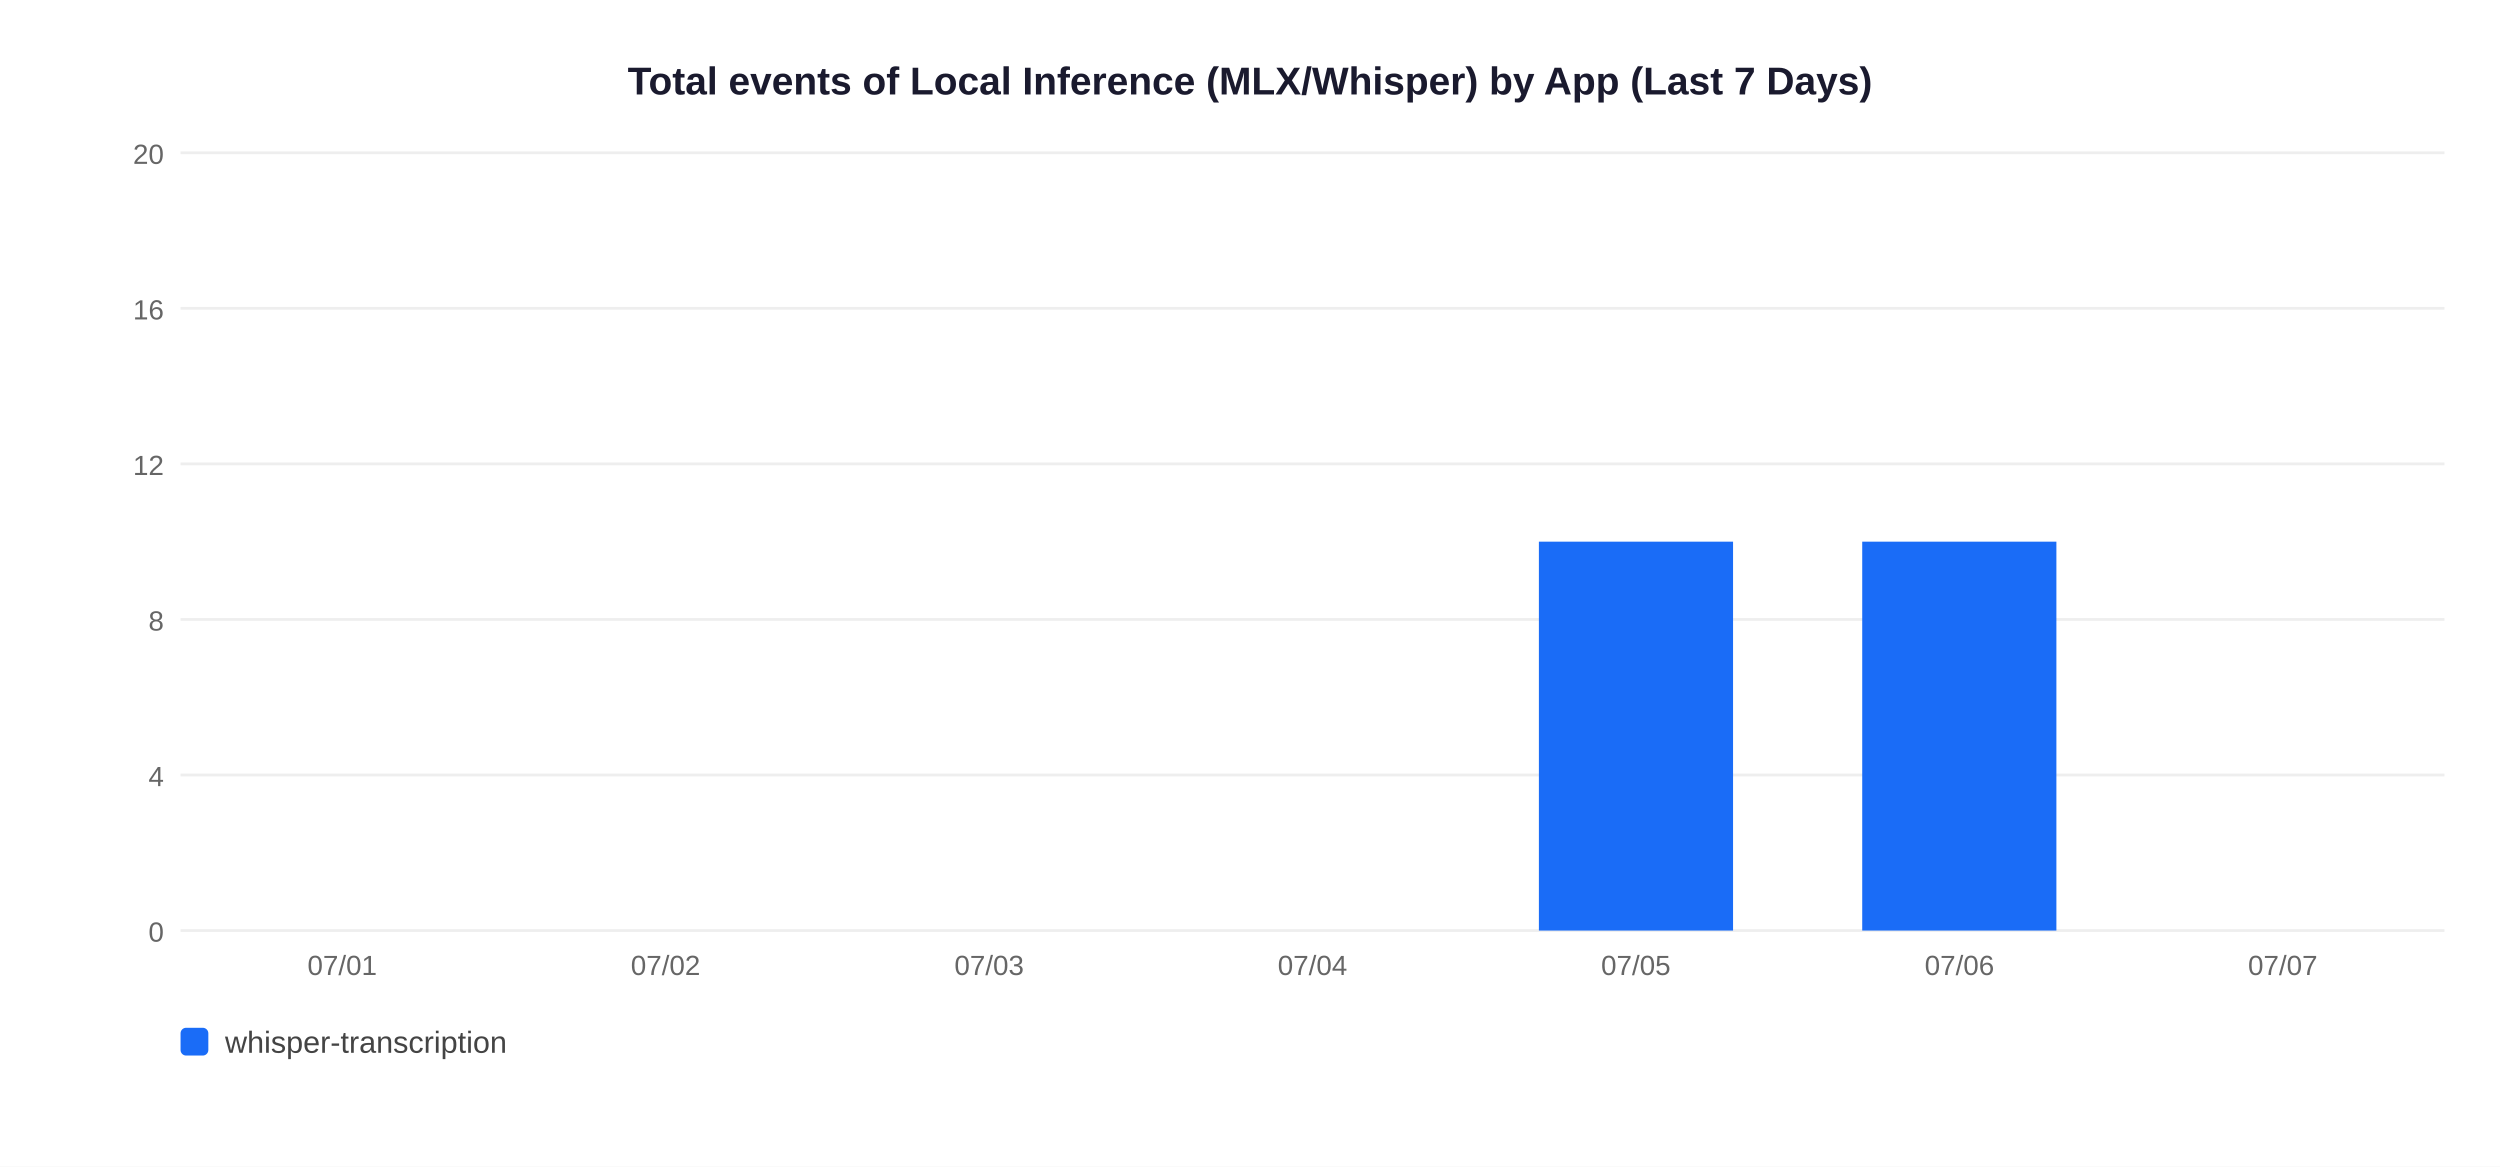
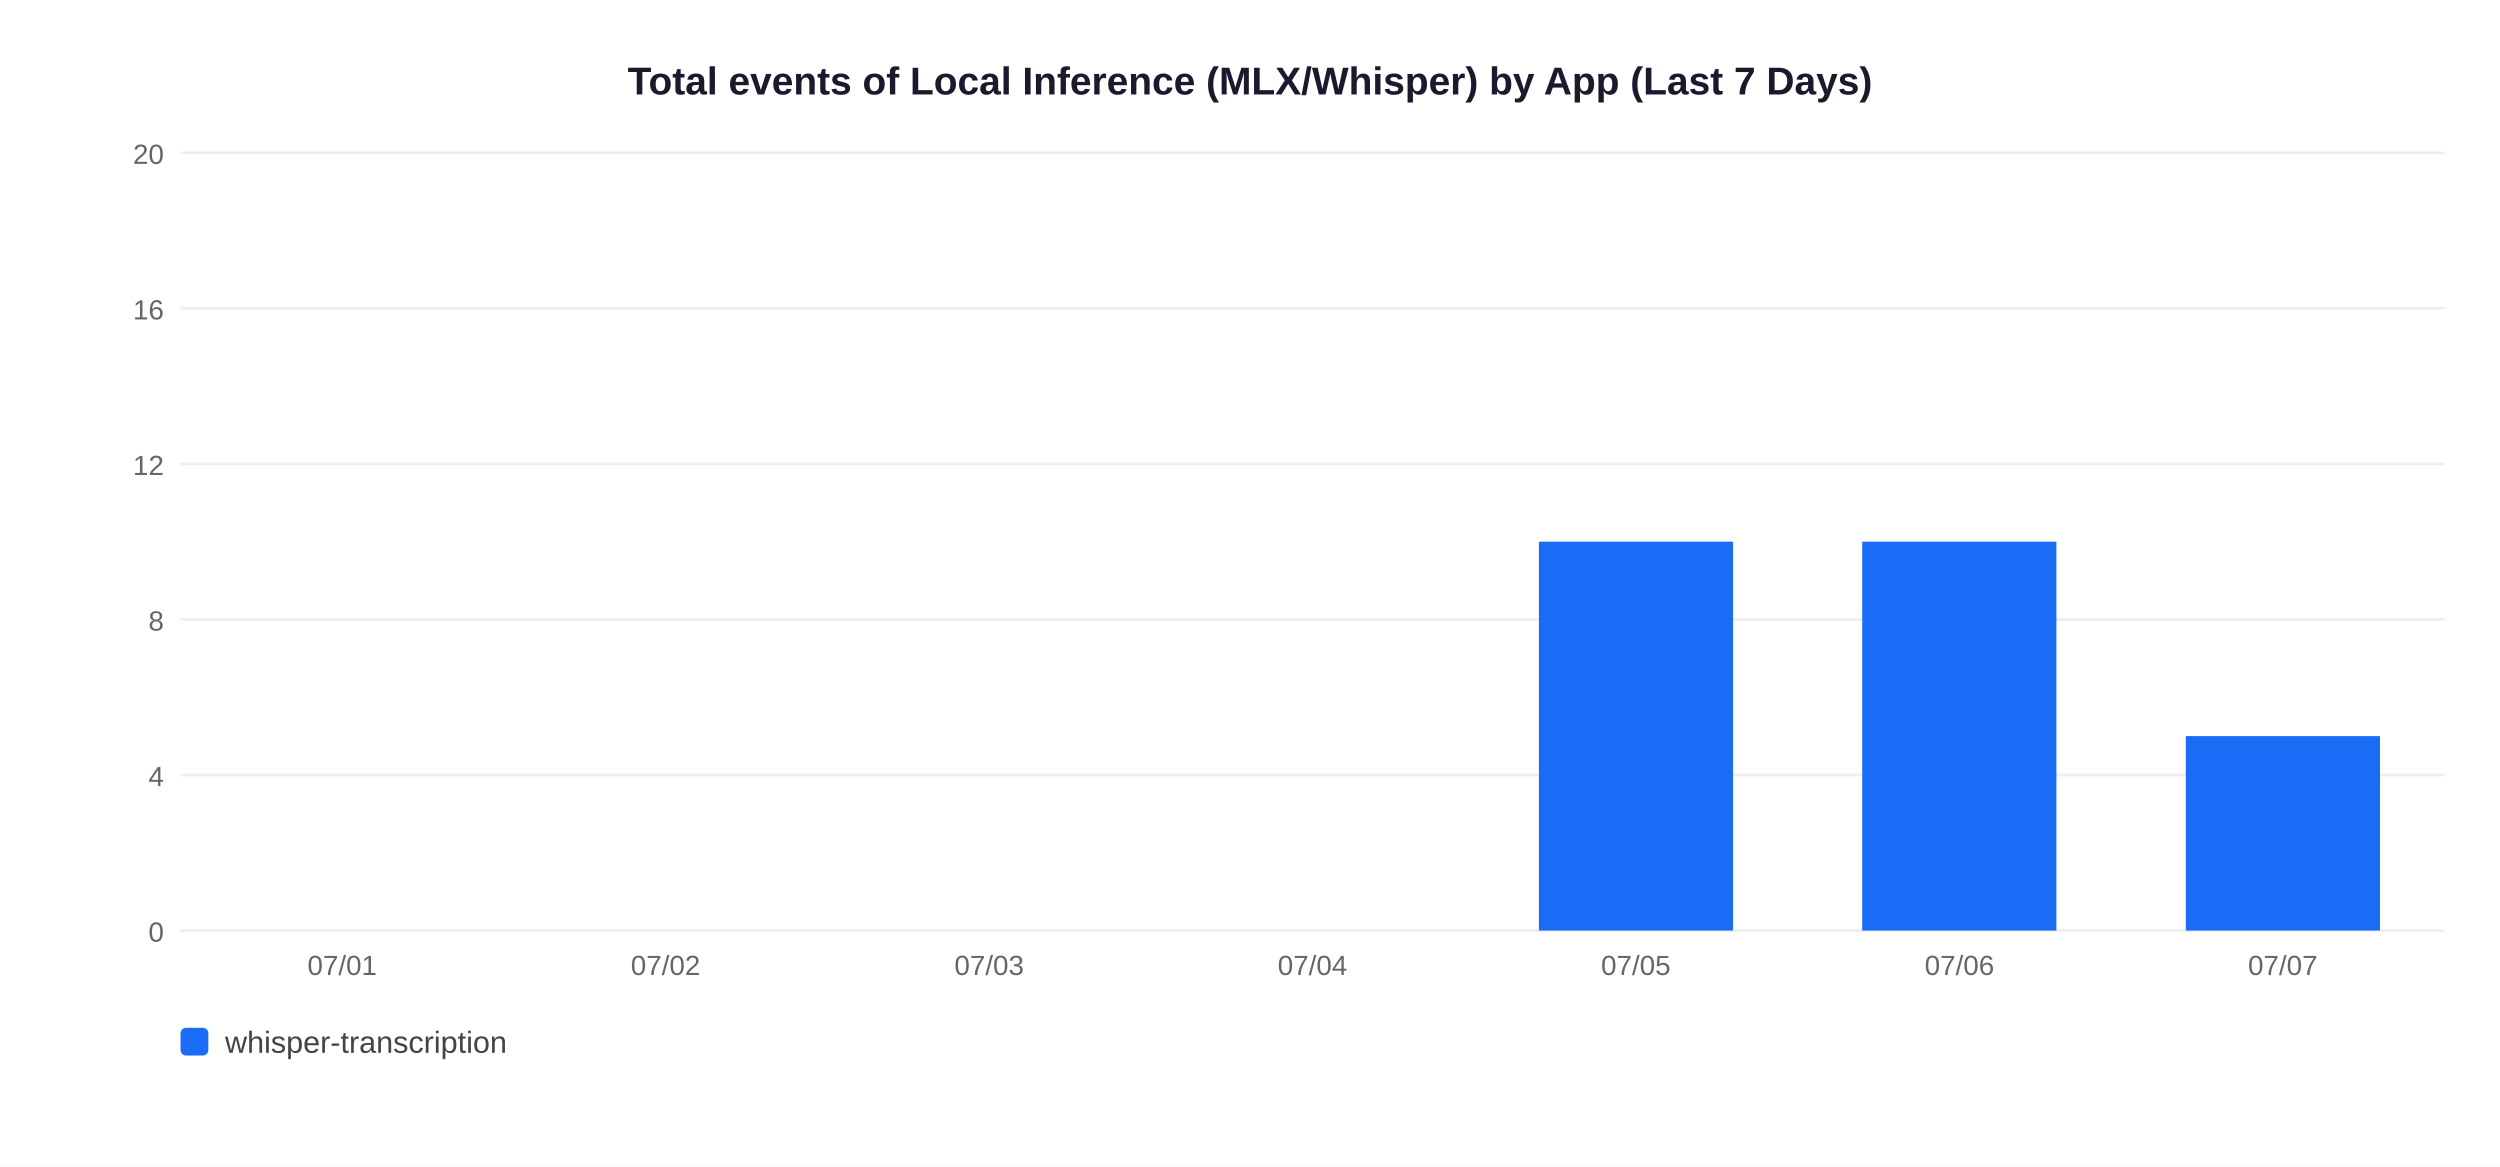
<svg xmlns="http://www.w3.org/2000/svg" width="900" height="420">
  <rect width="900" height="420" fill="white" />
  <text x="450" y="34" text-anchor="middle" font-size="14" font-weight="bold" font-family="Arial,sans-serif" fill="#1a1a2e">Total events of Local Inference (MLX/Whisper) by App (Last 7 Days)</text>
  <line x1="65" y1="335" x2="880" y2="335" stroke="#EEEEEE" stroke-width="1" />
  <text x="59" y="339" text-anchor="end" font-size="10" font-family="Arial,sans-serif" fill="#666">0</text>
  <line x1="65" y1="279" x2="880" y2="279" stroke="#EEEEEE" stroke-width="1" />
  <text x="59" y="283" text-anchor="end" font-size="10" font-family="Arial,sans-serif" fill="#666">4</text>
  <line x1="65" y1="223" x2="880" y2="223" stroke="#EEEEEE" stroke-width="1" />
  <text x="59" y="227" text-anchor="end" font-size="10" font-family="Arial,sans-serif" fill="#666">8</text>
  <line x1="65" y1="167" x2="880" y2="167" stroke="#EEEEEE" stroke-width="1" />
  <text x="59" y="171" text-anchor="end" font-size="10" font-family="Arial,sans-serif" fill="#666">12</text>
  <line x1="65" y1="111" x2="880" y2="111" stroke="#EEEEEE" stroke-width="1" />
  <text x="59" y="115" text-anchor="end" font-size="10" font-family="Arial,sans-serif" fill="#666">16</text>
  <line x1="65" y1="55" x2="880" y2="55" stroke="#EEEEEE" stroke-width="1" />
  <text x="59" y="59" text-anchor="end" font-size="10" font-family="Arial,sans-serif" fill="#666">20</text>
  <text x="123.2" y="351" text-anchor="middle" font-size="10" font-family="Arial,sans-serif" fill="#666">07/01</text>
  <text x="239.6" y="351" text-anchor="middle" font-size="10" font-family="Arial,sans-serif" fill="#666">07/02</text>
  <text x="356.1" y="351" text-anchor="middle" font-size="10" font-family="Arial,sans-serif" fill="#666">07/03</text>
  <text x="472.5" y="351" text-anchor="middle" font-size="10" font-family="Arial,sans-serif" fill="#666">07/04</text>
  <rect x="554.0" y="195.0" width="69.9" height="140.0" fill="#1A6CF7" />
  <text x="588.9" y="351" text-anchor="middle" font-size="10" font-family="Arial,sans-serif" fill="#666">07/05</text>
  <rect x="670.4" y="195.0" width="69.9" height="140.0" fill="#1A6CF7" />
  <text x="705.4" y="351" text-anchor="middle" font-size="10" font-family="Arial,sans-serif" fill="#666">07/06</text>
+   <rect x="786.9" y="265.0" width="69.9" height="70.0" fill="#1A6CF7" />
  <text x="821.8" y="351" text-anchor="middle" font-size="10" font-family="Arial,sans-serif" fill="#666">07/07</text>
  <rect x="65" y="370" width="10" height="10" rx="2" fill="#1A6CF7" />
  <text x="81" y="379" font-size="11" font-family="Arial,sans-serif" fill="#444">whisper-transcription</text>
</svg>
